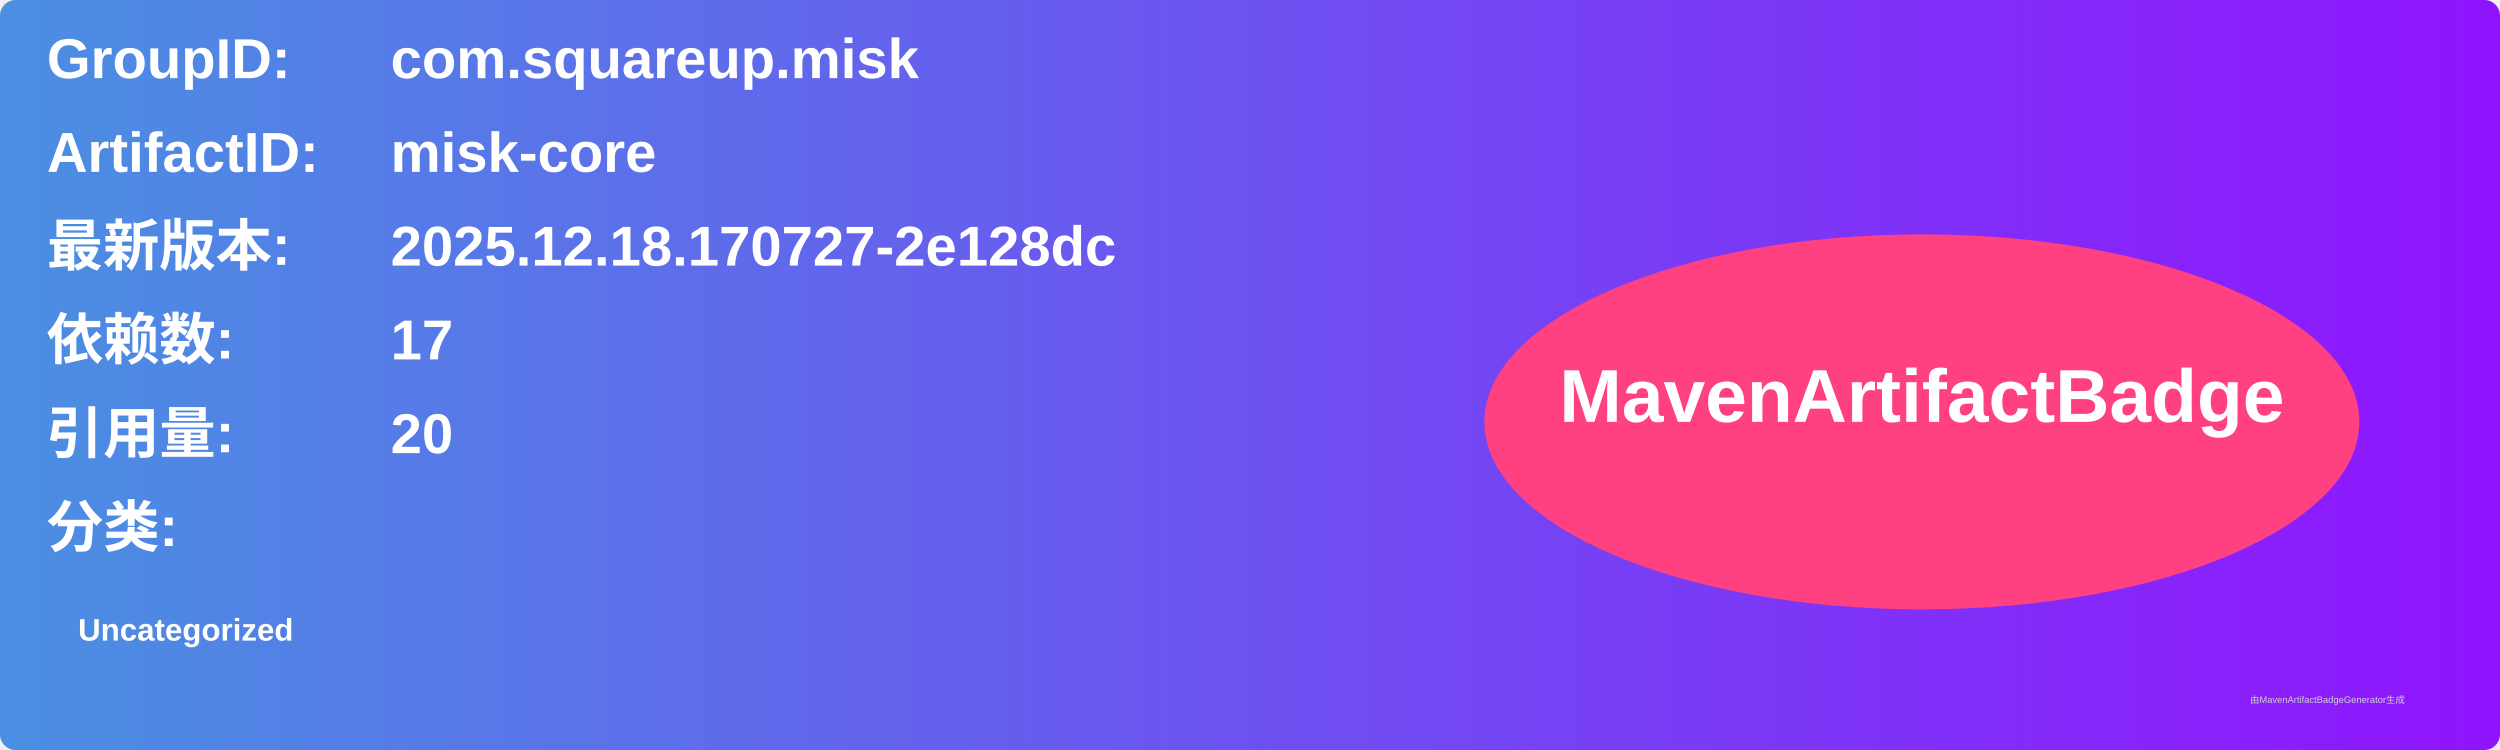
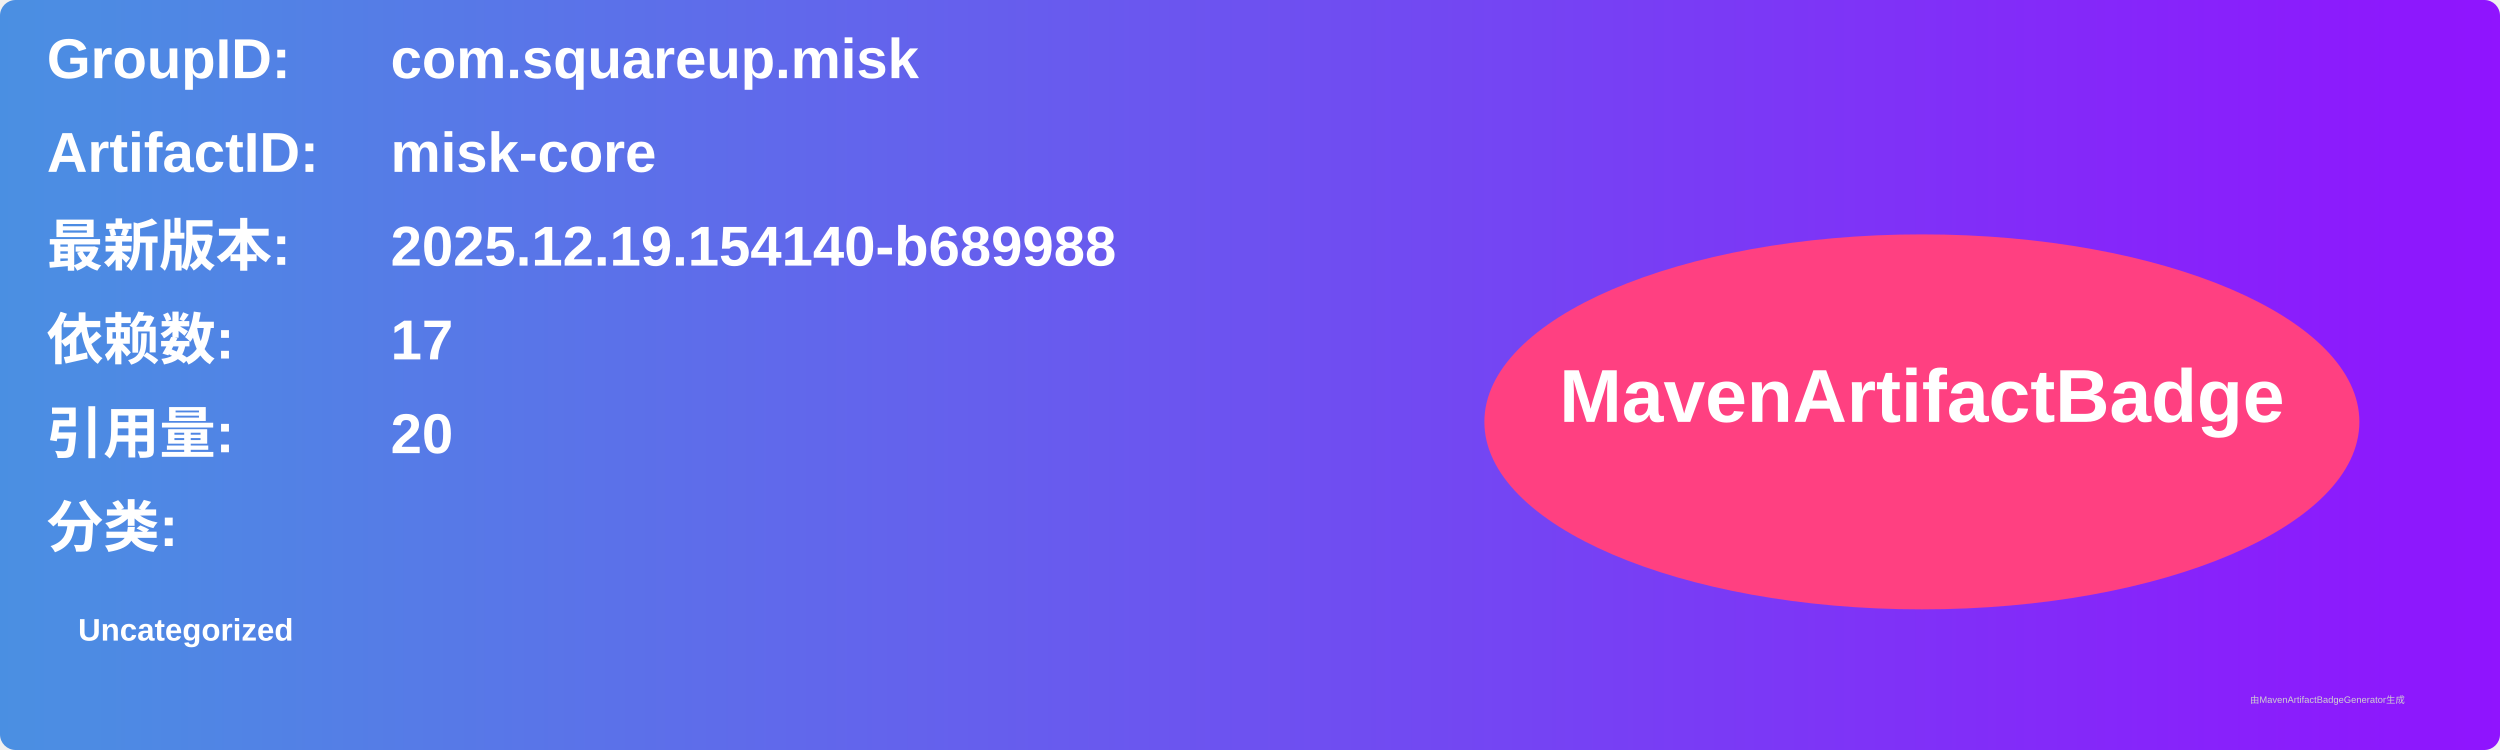
<svg xmlns="http://www.w3.org/2000/svg" width="800" height="240" viewBox="0 0 800 240">
  <linearGradient id="grad" x1="0%" y1="0%" x2="100%" y2="0%">
    <stop offset="0%" stop-color="#4a90e2" />
    <stop offset="100%" stop-color="#9013fe" />
  </linearGradient>
  <rect width="100%" height="100%" rx="5" ry="5" fill="url(#grad)" />
  <g transform="translate(15, 15)">
    <text x="0" y="10" font-family="Arial" font-size="18" fill="white" font-weight="bold" width="260">GroupID:</text>
    <text x="110" y="10" font-family="Arial" font-size="18" fill="white" font-weight="bold" width="460">com.squareup.misk</text>
    <text x="0" y="40" font-family="Arial" font-size="18" fill="white" font-weight="bold" width="260">ArtifactID:</text>
    <text x="110" y="40" font-family="Arial" font-size="18" fill="white" font-weight="bold" width="460">misk-core</text>
    <text x="0" y="70" font-family="Arial" font-size="18" fill="white" font-weight="bold">最新版本:</text>
    <text x="110" y="70" font-family="Arial" font-size="18" fill="white" font-weight="bold">
-       <tspan font-weight="bold">2025.12.18.170727-2e128dc</tspan>
+       <tspan font-weight="bold">2025.12.19.154140-b689988</tspan>
    </text>
    <text x="0" y="100" font-family="Arial" font-size="18" fill="white" font-weight="bold">依赖数: </text>
    <text x="110" y="100" font-family="Arial" font-size="18" fill="white">
      <tspan font-weight="bold">17</tspan>
    </text>
    <text x="0" y="130" font-family="Arial" font-size="18" fill="white" font-weight="bold">引用量: </text>
    <text x="110" y="130" font-family="Arial" font-size="18" fill="white">
      <tspan font-weight="bold">20</tspan>
    </text>
    <text x="0" y="160" font-family="Arial" font-size="18" fill="white" font-weight="bold">分类:</text>
    <text x="10" y="190" font-family="Arial" font-size="10" fill="white">
      <tspan font-weight="bold">Uncategorized</tspan>
    </text>
    <ellipse cx="600" cy="120" rx="140" ry="60" fill="#ff4081" />
    <text x="600" y="120" text-anchor="middle" font-family="Arial" font-size="24" fill="white" font-weight="bold">MavenArtifactBadge</text>
  </g>
  <text x="720" y="225" font-family="Arial" font-size="3" fill="#d0d0d0">由MavenArtifactBadgeGenerator生成</text>
</svg>
